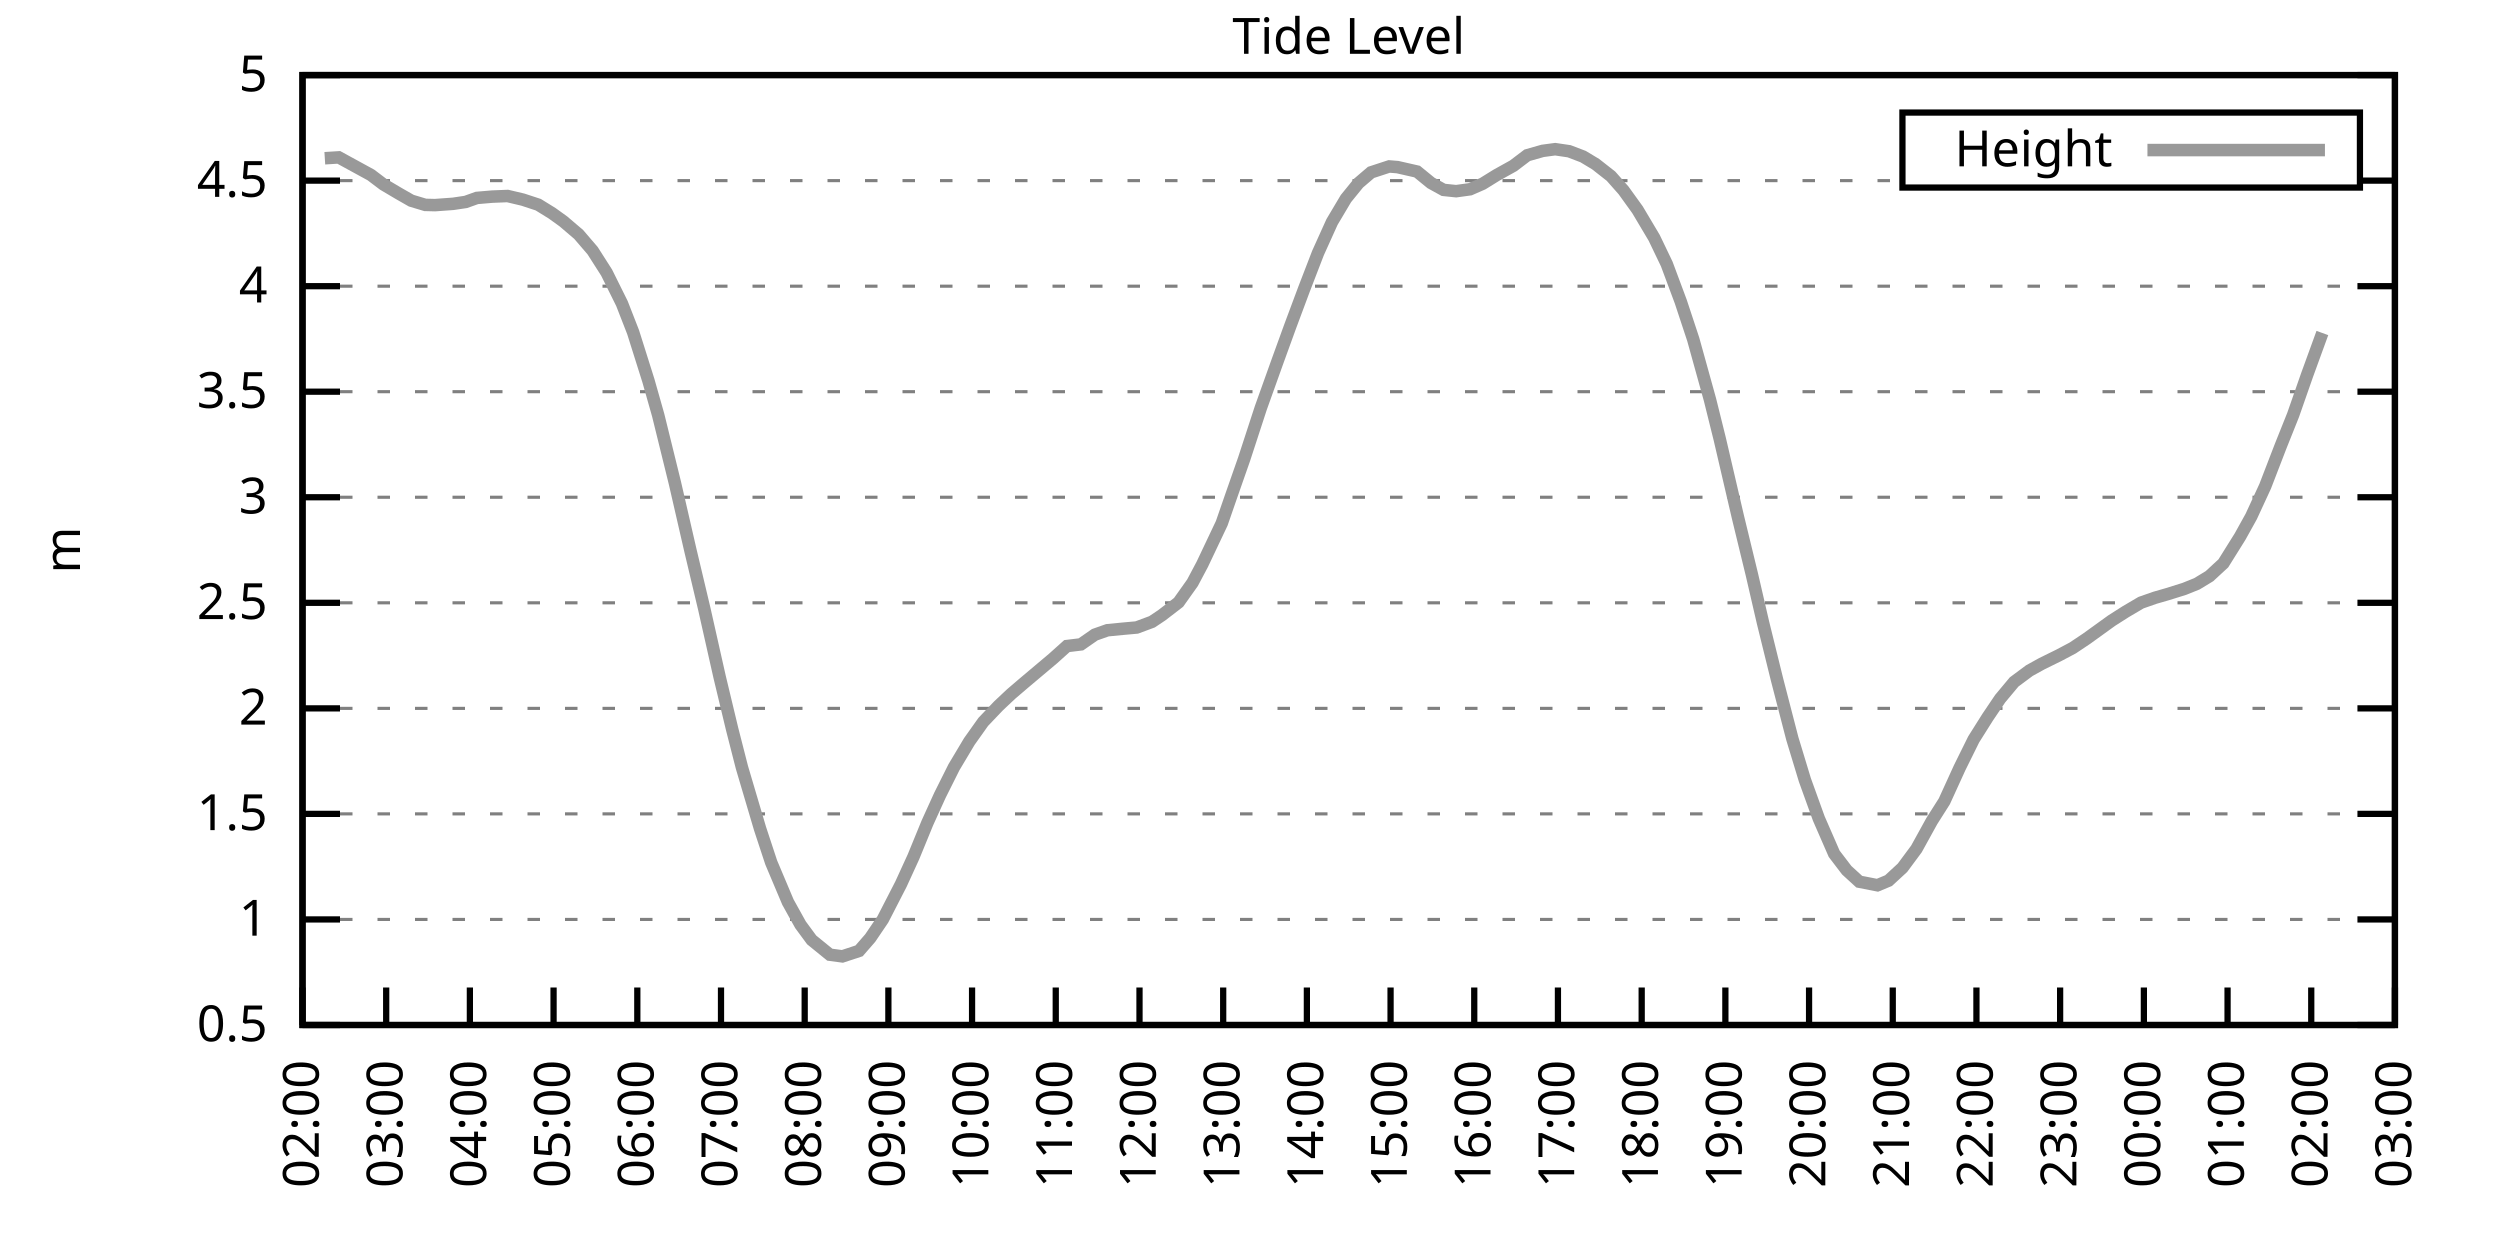
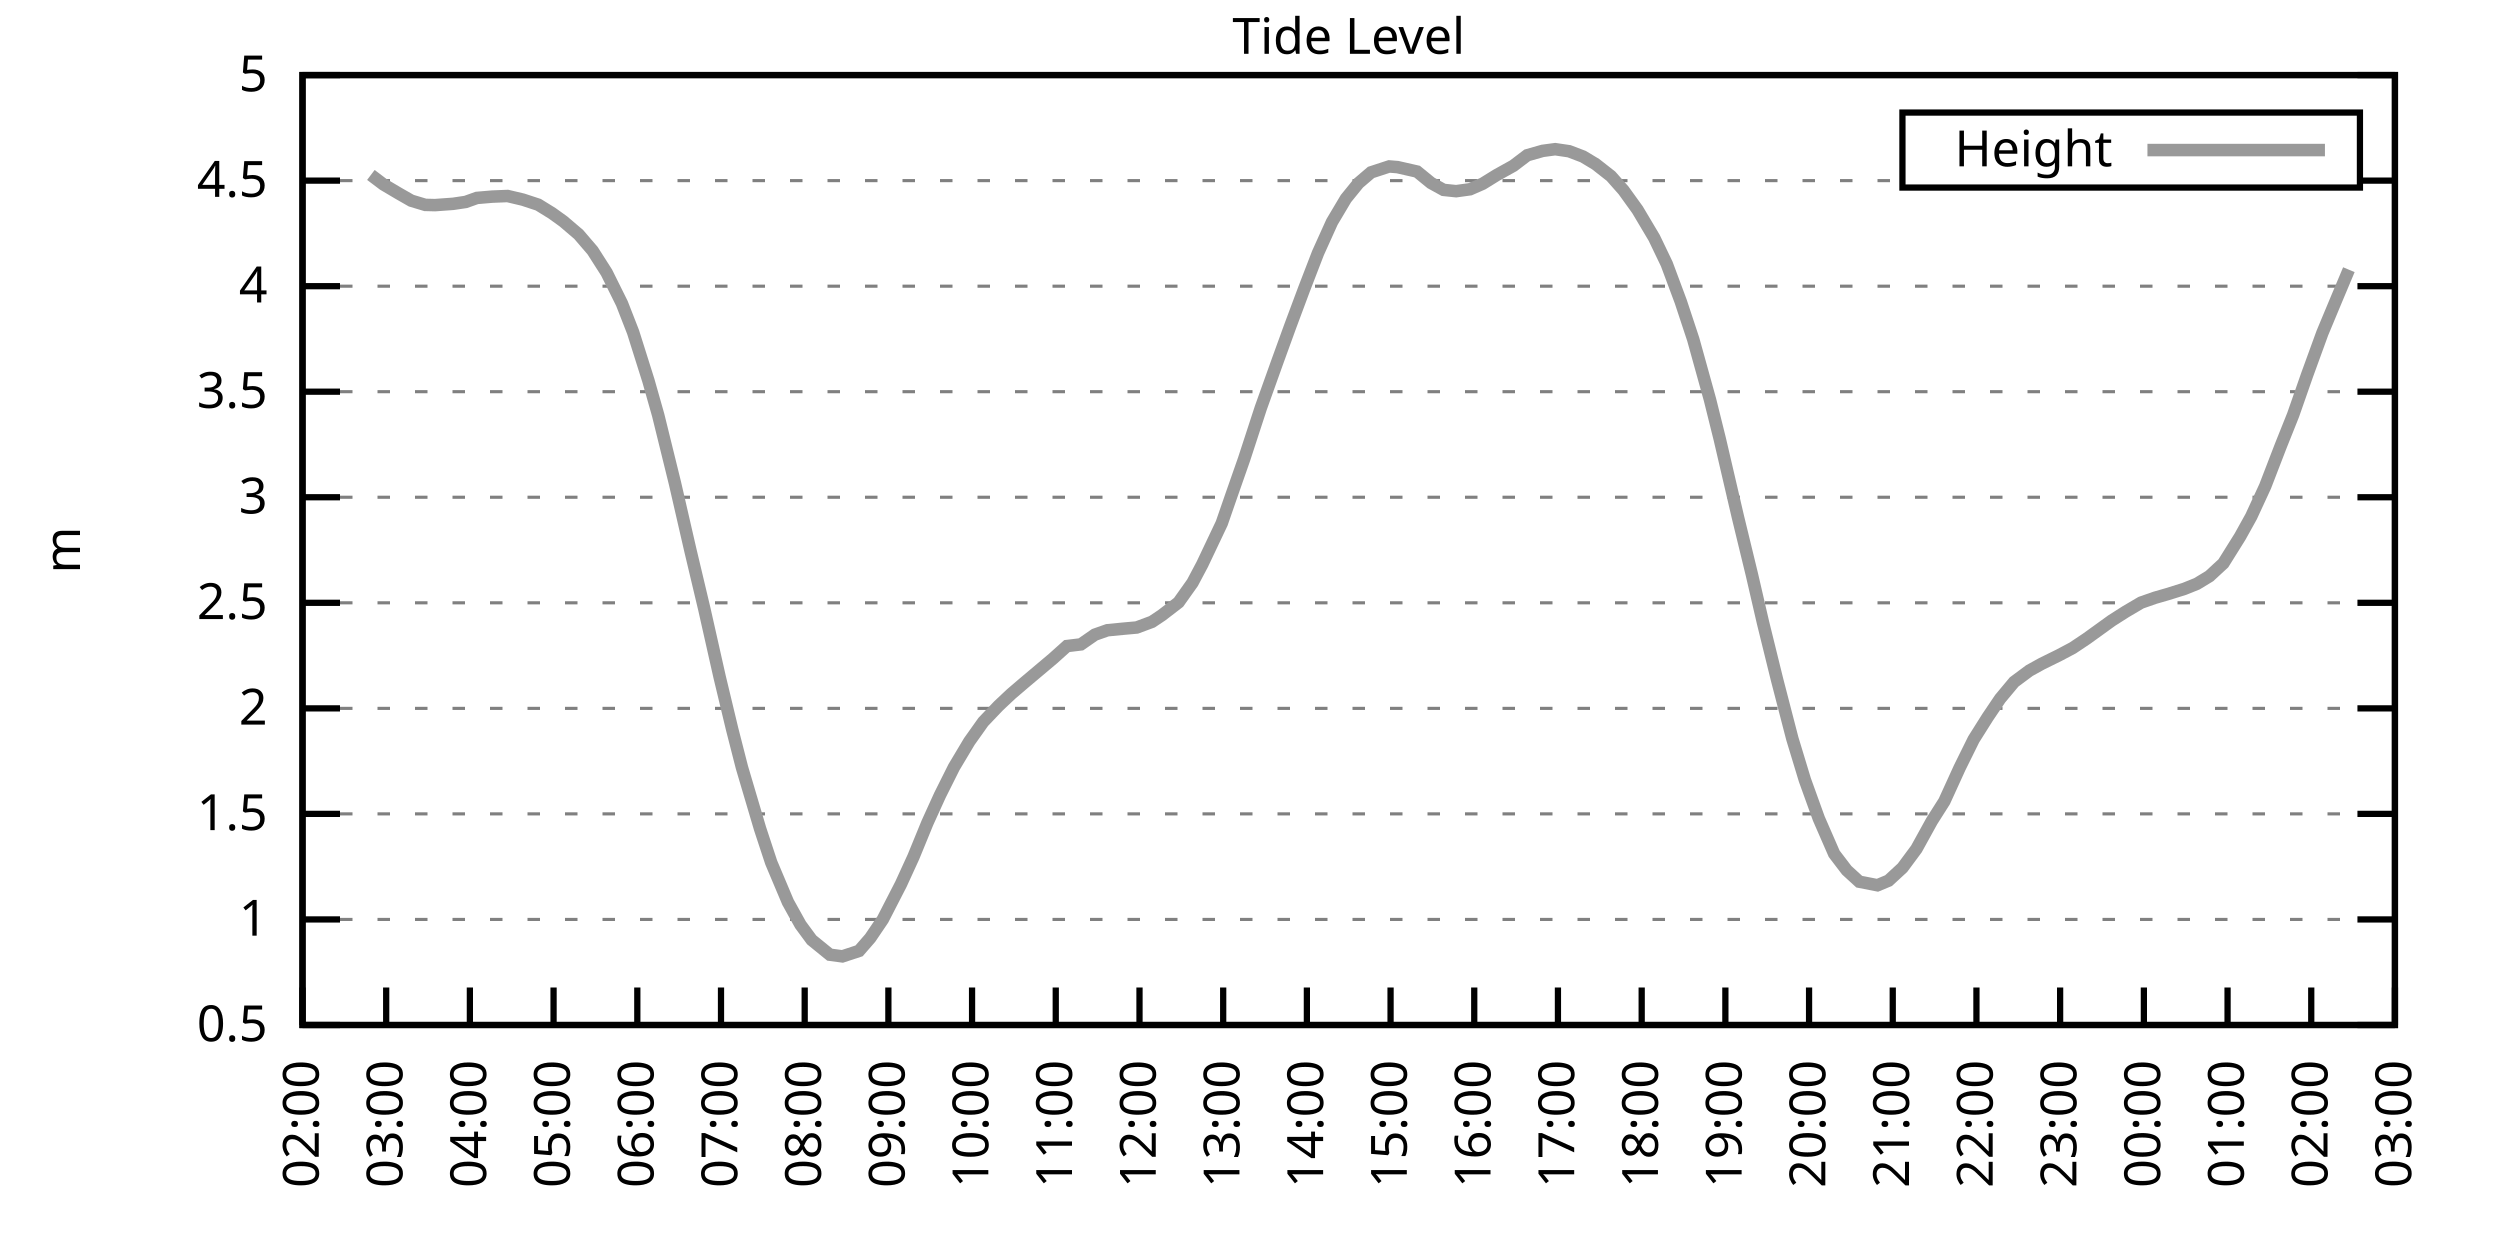
<svg xmlns="http://www.w3.org/2000/svg" xmlns:xlink="http://www.w3.org/1999/xlink" width="400" height="200" viewBox="0 0 400 200">
  <g id="gnuplot_canvas">
    <rect x="0" y="0" width="400" height="200" fill="none" />
    <defs>
      <circle id="gpDot" r="0.5" stroke-width="0.5" stroke="currentColor" />
      <path id="gpPt0" stroke-width="0.333" stroke="currentColor" d="M-1,0 h2 M0,-1 v2" />
      <path id="gpPt1" stroke-width="0.333" stroke="currentColor" d="M-1,-1 L1,1 M1,-1 L-1,1" />
      <path id="gpPt2" stroke-width="0.333" stroke="currentColor" d="M-1,0 L1,0 M0,-1 L0,1 M-1,-1 L1,1 M-1,1 L1,-1" />
      <rect id="gpPt3" stroke-width="0.333" stroke="currentColor" x="-1" y="-1" width="2" height="2" />
      <rect id="gpPt4" stroke-width="0.333" stroke="currentColor" fill="currentColor" x="-1" y="-1" width="2" height="2" />
      <circle id="gpPt5" stroke-width="0.333" stroke="currentColor" cx="0" cy="0" r="1" />
      <use xlink:href="#gpPt5" id="gpPt6" fill="currentColor" stroke="none" />
      <path id="gpPt7" stroke-width="0.333" stroke="currentColor" d="M0,-1.33 L-1.33,0.67 L1.33,0.67 z" />
      <use xlink:href="#gpPt7" id="gpPt8" fill="currentColor" stroke="none" />
      <use xlink:href="#gpPt7" id="gpPt9" stroke="currentColor" transform="rotate(180)" />
      <use xlink:href="#gpPt9" id="gpPt10" fill="currentColor" stroke="none" />
      <use xlink:href="#gpPt3" id="gpPt11" stroke="currentColor" transform="rotate(45)" />
      <use xlink:href="#gpPt11" id="gpPt12" fill="currentColor" stroke="none" />
      <path id="gpPt13" stroke-width="0.333" stroke="currentColor" d="M0,1.330 L1.265,0.411 L0.782,-1.067 L-0.782,-1.076 L-1.265,0.411 z" />
      <use xlink:href="#gpPt13" id="gpPt14" fill="currentColor" stroke="none" />
      <filter id="textbox" filterUnits="objectBoundingBox" x="0" y="0" height="1" width="1">
        <feFlood flood-color="white" flood-opacity="1" result="bgnd" />
        <feComposite in="SourceGraphic" in2="bgnd" operator="atop" />
      </filter>
      <filter id="greybox" filterUnits="objectBoundingBox" x="0" y="0" height="1" width="1">
        <feFlood flood-color="lightgrey" flood-opacity="1" result="grey" />
        <feComposite in="SourceGraphic" in2="grey" operator="atop" />
      </filter>
    </defs>
    <g fill="none" color="white" stroke="currentColor" stroke-width="1.00" stroke-linecap="butt" stroke-linejoin="miter">
</g>
    <g fill="none" color="black" stroke="currentColor" stroke-width="1.00" stroke-linecap="butt" stroke-linejoin="miter">
      <g stroke="none" shape-rendering="crispEdges">
        <polygon fill="rgb(255, 255, 255)" points="48.40,164.00 383.18,164.00 383.18,12.02 48.40,12.02 " />
      </g>
    </g>
    <g fill="none" color="black" stroke="currentColor" stroke-width="1.00" stroke-linecap="butt" stroke-linejoin="miter">
</g>
    <g fill="none" color="black" stroke="black" stroke-width="0.50" stroke-linecap="butt" stroke-linejoin="miter">
</g>
    <g fill="none" color="gray" stroke="currentColor" stroke-width="0.50" stroke-linecap="butt" stroke-linejoin="miter">
      <path stroke="gray" stroke-dasharray="2,4" class="gridline" d="M48.40,164.00 L383.19,164.00  " />
    </g>
    <g fill="none" color="gray" stroke="gray" stroke-width="1.00" stroke-linecap="butt" stroke-linejoin="miter">
</g>
    <g fill="none" color="black" stroke="currentColor" stroke-width="1.00" stroke-linecap="butt" stroke-linejoin="miter">
      <path stroke="black" d="M48.40,164.00 L54.40,164.00 M383.19,164.00 L377.19,164.00  " />
      <g transform="translate(42.80,166.60)" stroke="none" fill="black" font-family="Sans" font-size="8.00" text-anchor="end">
        <text>
          <tspan font-family="Sans"> 0.5</tspan>
        </text>
      </g>
    </g>
    <g fill="none" color="black" stroke="currentColor" stroke-width="1.00" stroke-linecap="butt" stroke-linejoin="miter">
</g>
    <g fill="none" color="black" stroke="black" stroke-width="0.50" stroke-linecap="butt" stroke-linejoin="miter">
</g>
    <g fill="none" color="gray" stroke="currentColor" stroke-width="0.50" stroke-linecap="butt" stroke-linejoin="miter">
      <path stroke="gray" stroke-dasharray="2,4" class="gridline" d="M48.40,147.11 L383.19,147.11  " />
    </g>
    <g fill="none" color="gray" stroke="gray" stroke-width="1.00" stroke-linecap="butt" stroke-linejoin="miter">
</g>
    <g fill="none" color="black" stroke="currentColor" stroke-width="1.00" stroke-linecap="butt" stroke-linejoin="miter">
      <path stroke="black" d="M48.40,147.11 L54.40,147.11 M383.19,147.11 L377.19,147.11  " />
      <g transform="translate(42.80,149.71)" stroke="none" fill="black" font-family="Sans" font-size="8.00" text-anchor="end">
        <text>
          <tspan font-family="Sans"> 1</tspan>
        </text>
      </g>
    </g>
    <g fill="none" color="black" stroke="currentColor" stroke-width="1.00" stroke-linecap="butt" stroke-linejoin="miter">
</g>
    <g fill="none" color="black" stroke="black" stroke-width="0.50" stroke-linecap="butt" stroke-linejoin="miter">
</g>
    <g fill="none" color="gray" stroke="currentColor" stroke-width="0.50" stroke-linecap="butt" stroke-linejoin="miter">
      <path stroke="gray" stroke-dasharray="2,4" class="gridline" d="M48.40,130.22 L383.19,130.22  " />
    </g>
    <g fill="none" color="gray" stroke="gray" stroke-width="1.00" stroke-linecap="butt" stroke-linejoin="miter">
</g>
    <g fill="none" color="black" stroke="currentColor" stroke-width="1.00" stroke-linecap="butt" stroke-linejoin="miter">
      <path stroke="black" d="M48.40,130.22 L54.40,130.22 M383.19,130.22 L377.19,130.22  " />
      <g transform="translate(42.80,132.82)" stroke="none" fill="black" font-family="Sans" font-size="8.00" text-anchor="end">
        <text>
          <tspan font-family="Sans"> 1.5</tspan>
        </text>
      </g>
    </g>
    <g fill="none" color="black" stroke="currentColor" stroke-width="1.00" stroke-linecap="butt" stroke-linejoin="miter">
</g>
    <g fill="none" color="black" stroke="black" stroke-width="0.50" stroke-linecap="butt" stroke-linejoin="miter">
</g>
    <g fill="none" color="gray" stroke="currentColor" stroke-width="0.50" stroke-linecap="butt" stroke-linejoin="miter">
      <path stroke="gray" stroke-dasharray="2,4" class="gridline" d="M48.40,113.34 L383.19,113.34  " />
    </g>
    <g fill="none" color="gray" stroke="gray" stroke-width="1.00" stroke-linecap="butt" stroke-linejoin="miter">
</g>
    <g fill="none" color="black" stroke="currentColor" stroke-width="1.00" stroke-linecap="butt" stroke-linejoin="miter">
      <path stroke="black" d="M48.40,113.34 L54.40,113.34 M383.19,113.34 L377.19,113.34  " />
      <g transform="translate(42.80,115.94)" stroke="none" fill="black" font-family="Sans" font-size="8.00" text-anchor="end">
        <text>
          <tspan font-family="Sans"> 2</tspan>
        </text>
      </g>
    </g>
    <g fill="none" color="black" stroke="currentColor" stroke-width="1.00" stroke-linecap="butt" stroke-linejoin="miter">
</g>
    <g fill="none" color="black" stroke="black" stroke-width="0.50" stroke-linecap="butt" stroke-linejoin="miter">
</g>
    <g fill="none" color="gray" stroke="currentColor" stroke-width="0.50" stroke-linecap="butt" stroke-linejoin="miter">
      <path stroke="gray" stroke-dasharray="2,4" class="gridline" d="M48.40,96.45 L383.19,96.45  " />
    </g>
    <g fill="none" color="gray" stroke="gray" stroke-width="1.00" stroke-linecap="butt" stroke-linejoin="miter">
</g>
    <g fill="none" color="black" stroke="currentColor" stroke-width="1.00" stroke-linecap="butt" stroke-linejoin="miter">
      <path stroke="black" d="M48.40,96.45 L54.40,96.45 M383.19,96.45 L377.19,96.45  " />
      <g transform="translate(42.80,99.05)" stroke="none" fill="black" font-family="Sans" font-size="8.00" text-anchor="end">
        <text>
          <tspan font-family="Sans"> 2.5</tspan>
        </text>
      </g>
    </g>
    <g fill="none" color="black" stroke="currentColor" stroke-width="1.00" stroke-linecap="butt" stroke-linejoin="miter">
</g>
    <g fill="none" color="black" stroke="black" stroke-width="0.50" stroke-linecap="butt" stroke-linejoin="miter">
</g>
    <g fill="none" color="gray" stroke="currentColor" stroke-width="0.50" stroke-linecap="butt" stroke-linejoin="miter">
      <path stroke="gray" stroke-dasharray="2,4" class="gridline" d="M48.40,79.56 L383.19,79.56  " />
    </g>
    <g fill="none" color="gray" stroke="gray" stroke-width="1.00" stroke-linecap="butt" stroke-linejoin="miter">
</g>
    <g fill="none" color="black" stroke="currentColor" stroke-width="1.00" stroke-linecap="butt" stroke-linejoin="miter">
      <path stroke="black" d="M48.40,79.56 L54.40,79.56 M383.19,79.56 L377.19,79.56  " />
      <g transform="translate(42.80,82.16)" stroke="none" fill="black" font-family="Sans" font-size="8.00" text-anchor="end">
        <text>
          <tspan font-family="Sans"> 3</tspan>
        </text>
      </g>
    </g>
    <g fill="none" color="black" stroke="currentColor" stroke-width="1.00" stroke-linecap="butt" stroke-linejoin="miter">
</g>
    <g fill="none" color="black" stroke="black" stroke-width="0.50" stroke-linecap="butt" stroke-linejoin="miter">
</g>
    <g fill="none" color="gray" stroke="currentColor" stroke-width="0.50" stroke-linecap="butt" stroke-linejoin="miter">
      <path stroke="gray" stroke-dasharray="2,4" class="gridline" d="M48.40,62.67 L383.19,62.67  " />
    </g>
    <g fill="none" color="gray" stroke="gray" stroke-width="1.00" stroke-linecap="butt" stroke-linejoin="miter">
</g>
    <g fill="none" color="black" stroke="currentColor" stroke-width="1.00" stroke-linecap="butt" stroke-linejoin="miter">
      <path stroke="black" d="M48.40,62.67 L54.40,62.67 M383.19,62.67 L377.19,62.67  " />
      <g transform="translate(42.80,65.27)" stroke="none" fill="black" font-family="Sans" font-size="8.00" text-anchor="end">
        <text>
          <tspan font-family="Sans"> 3.5</tspan>
        </text>
      </g>
    </g>
    <g fill="none" color="black" stroke="currentColor" stroke-width="1.00" stroke-linecap="butt" stroke-linejoin="miter">
</g>
    <g fill="none" color="black" stroke="black" stroke-width="0.50" stroke-linecap="butt" stroke-linejoin="miter">
</g>
    <g fill="none" color="gray" stroke="currentColor" stroke-width="0.50" stroke-linecap="butt" stroke-linejoin="miter">
      <path stroke="gray" stroke-dasharray="2,4" class="gridline" d="M48.40,45.79 L383.19,45.79  " />
    </g>
    <g fill="none" color="gray" stroke="gray" stroke-width="1.00" stroke-linecap="butt" stroke-linejoin="miter">
</g>
    <g fill="none" color="black" stroke="currentColor" stroke-width="1.00" stroke-linecap="butt" stroke-linejoin="miter">
      <path stroke="black" d="M48.40,45.79 L54.40,45.79 M383.19,45.79 L377.19,45.79  " />
      <g transform="translate(42.80,48.39)" stroke="none" fill="black" font-family="Sans" font-size="8.00" text-anchor="end">
        <text>
          <tspan font-family="Sans"> 4</tspan>
        </text>
      </g>
    </g>
    <g fill="none" color="black" stroke="currentColor" stroke-width="1.00" stroke-linecap="butt" stroke-linejoin="miter">
</g>
    <g fill="none" color="black" stroke="black" stroke-width="0.50" stroke-linecap="butt" stroke-linejoin="miter">
</g>
    <g fill="none" color="gray" stroke="currentColor" stroke-width="0.50" stroke-linecap="butt" stroke-linejoin="miter">
      <path stroke="gray" stroke-dasharray="2,4" class="gridline" d="M48.40,28.90 L304.39,28.90 M377.59,28.90 L383.19,28.90  " />
    </g>
    <g fill="none" color="gray" stroke="gray" stroke-width="1.00" stroke-linecap="butt" stroke-linejoin="miter">
</g>
    <g fill="none" color="black" stroke="currentColor" stroke-width="1.00" stroke-linecap="butt" stroke-linejoin="miter">
      <path stroke="black" d="M48.40,28.90 L54.40,28.90 M383.19,28.90 L377.19,28.90  " />
      <g transform="translate(42.80,31.50)" stroke="none" fill="black" font-family="Sans" font-size="8.00" text-anchor="end">
        <text>
          <tspan font-family="Sans"> 4.5</tspan>
        </text>
      </g>
    </g>
    <g fill="none" color="black" stroke="currentColor" stroke-width="1.00" stroke-linecap="butt" stroke-linejoin="miter">
</g>
    <g fill="none" color="black" stroke="black" stroke-width="0.50" stroke-linecap="butt" stroke-linejoin="miter">
</g>
    <g fill="none" color="gray" stroke="currentColor" stroke-width="0.50" stroke-linecap="butt" stroke-linejoin="miter">
      <path stroke="gray" stroke-dasharray="2,4" class="gridline" d="M48.40,12.01 L383.19,12.01  " />
    </g>
    <g fill="none" color="gray" stroke="gray" stroke-width="1.00" stroke-linecap="butt" stroke-linejoin="miter">
</g>
    <g fill="none" color="black" stroke="currentColor" stroke-width="1.00" stroke-linecap="butt" stroke-linejoin="miter">
      <path stroke="black" d="M48.40,12.01 L54.40,12.01 M383.19,12.01 L377.19,12.01  " />
      <g transform="translate(42.80,14.61)" stroke="none" fill="black" font-family="Sans" font-size="8.00" text-anchor="end">
        <text>
          <tspan font-family="Sans"> 5</tspan>
        </text>
      </g>
    </g>
    <g fill="none" color="black" stroke="currentColor" stroke-width="1.00" stroke-linecap="butt" stroke-linejoin="miter">
      <path stroke="black" d="M48.40,164.00 L48.40,158.00  " />
      <g transform="translate(51.00,169.60) rotate(270.00)" stroke="none" fill="black" font-family="Sans" font-size="8.00" text-anchor="end">
        <text>
          <tspan font-family="Sans">02:00</tspan>
        </text>
      </g>
    </g>
    <g fill="none" color="black" stroke="currentColor" stroke-width="1.00" stroke-linecap="butt" stroke-linejoin="miter">
      <path stroke="black" d="M61.79,164.00 L61.79,158.00  " />
      <g transform="translate(64.39,169.60) rotate(270.00)" stroke="none" fill="black" font-family="Sans" font-size="8.00" text-anchor="end">
        <text>
          <tspan font-family="Sans">03:00</tspan>
        </text>
      </g>
    </g>
    <g fill="none" color="black" stroke="currentColor" stroke-width="1.00" stroke-linecap="butt" stroke-linejoin="miter">
      <path stroke="black" d="M75.18,164.00 L75.18,158.00  " />
      <g transform="translate(77.78,169.60) rotate(270.00)" stroke="none" fill="black" font-family="Sans" font-size="8.00" text-anchor="end">
        <text>
          <tspan font-family="Sans">04:00</tspan>
        </text>
      </g>
    </g>
    <g fill="none" color="black" stroke="currentColor" stroke-width="1.00" stroke-linecap="butt" stroke-linejoin="miter">
      <path stroke="black" d="M88.57,164.00 L88.57,158.00  " />
      <g transform="translate(91.17,169.60) rotate(270.00)" stroke="none" fill="black" font-family="Sans" font-size="8.00" text-anchor="end">
        <text>
          <tspan font-family="Sans">05:00</tspan>
        </text>
      </g>
    </g>
    <g fill="none" color="black" stroke="currentColor" stroke-width="1.00" stroke-linecap="butt" stroke-linejoin="miter">
      <path stroke="black" d="M101.97,164.00 L101.97,158.00  " />
      <g transform="translate(104.57,169.60) rotate(270.00)" stroke="none" fill="black" font-family="Sans" font-size="8.00" text-anchor="end">
        <text>
          <tspan font-family="Sans">06:00</tspan>
        </text>
      </g>
    </g>
    <g fill="none" color="black" stroke="currentColor" stroke-width="1.00" stroke-linecap="butt" stroke-linejoin="miter">
      <path stroke="black" d="M115.36,164.00 L115.36,158.00  " />
      <g transform="translate(117.96,169.60) rotate(270.00)" stroke="none" fill="black" font-family="Sans" font-size="8.00" text-anchor="end">
        <text>
          <tspan font-family="Sans">07:00</tspan>
        </text>
      </g>
    </g>
    <g fill="none" color="black" stroke="currentColor" stroke-width="1.00" stroke-linecap="butt" stroke-linejoin="miter">
      <path stroke="black" d="M128.75,164.00 L128.75,158.00  " />
      <g transform="translate(131.35,169.60) rotate(270.00)" stroke="none" fill="black" font-family="Sans" font-size="8.00" text-anchor="end">
        <text>
          <tspan font-family="Sans">08:00</tspan>
        </text>
      </g>
    </g>
    <g fill="none" color="black" stroke="currentColor" stroke-width="1.00" stroke-linecap="butt" stroke-linejoin="miter">
      <path stroke="black" d="M142.14,164.00 L142.14,158.00  " />
      <g transform="translate(144.74,169.60) rotate(270.00)" stroke="none" fill="black" font-family="Sans" font-size="8.00" text-anchor="end">
        <text>
          <tspan font-family="Sans">09:00</tspan>
        </text>
      </g>
    </g>
    <g fill="none" color="black" stroke="currentColor" stroke-width="1.00" stroke-linecap="butt" stroke-linejoin="miter">
      <path stroke="black" d="M155.53,164.00 L155.53,158.00  " />
      <g transform="translate(158.13,169.60) rotate(270.00)" stroke="none" fill="black" font-family="Sans" font-size="8.00" text-anchor="end">
        <text>
          <tspan font-family="Sans">10:00</tspan>
        </text>
      </g>
    </g>
    <g fill="none" color="black" stroke="currentColor" stroke-width="1.00" stroke-linecap="butt" stroke-linejoin="miter">
      <path stroke="black" d="M168.92,164.00 L168.92,158.00  " />
      <g transform="translate(171.52,169.60) rotate(270.00)" stroke="none" fill="black" font-family="Sans" font-size="8.00" text-anchor="end">
        <text>
          <tspan font-family="Sans">11:00</tspan>
        </text>
      </g>
    </g>
    <g fill="none" color="black" stroke="currentColor" stroke-width="1.00" stroke-linecap="butt" stroke-linejoin="miter">
      <path stroke="black" d="M182.32,164.00 L182.32,158.00  " />
      <g transform="translate(184.92,169.60) rotate(270.00)" stroke="none" fill="black" font-family="Sans" font-size="8.00" text-anchor="end">
        <text>
          <tspan font-family="Sans">12:00</tspan>
        </text>
      </g>
    </g>
    <g fill="none" color="black" stroke="currentColor" stroke-width="1.00" stroke-linecap="butt" stroke-linejoin="miter">
      <path stroke="black" d="M195.71,164.00 L195.71,158.00  " />
      <g transform="translate(198.31,169.60) rotate(270.00)" stroke="none" fill="black" font-family="Sans" font-size="8.00" text-anchor="end">
        <text>
          <tspan font-family="Sans">13:00</tspan>
        </text>
      </g>
    </g>
    <g fill="none" color="black" stroke="currentColor" stroke-width="1.00" stroke-linecap="butt" stroke-linejoin="miter">
      <path stroke="black" d="M209.10,164.00 L209.10,158.00  " />
      <g transform="translate(211.70,169.60) rotate(270.00)" stroke="none" fill="black" font-family="Sans" font-size="8.00" text-anchor="end">
        <text>
          <tspan font-family="Sans">14:00</tspan>
        </text>
      </g>
    </g>
    <g fill="none" color="black" stroke="currentColor" stroke-width="1.00" stroke-linecap="butt" stroke-linejoin="miter">
      <path stroke="black" d="M222.49,164.00 L222.49,158.00  " />
      <g transform="translate(225.09,169.60) rotate(270.00)" stroke="none" fill="black" font-family="Sans" font-size="8.00" text-anchor="end">
        <text>
          <tspan font-family="Sans">15:00</tspan>
        </text>
      </g>
    </g>
    <g fill="none" color="black" stroke="currentColor" stroke-width="1.00" stroke-linecap="butt" stroke-linejoin="miter">
      <path stroke="black" d="M235.88,164.00 L235.88,158.00  " />
      <g transform="translate(238.48,169.60) rotate(270.00)" stroke="none" fill="black" font-family="Sans" font-size="8.00" text-anchor="end">
        <text>
          <tspan font-family="Sans">16:00</tspan>
        </text>
      </g>
    </g>
    <g fill="none" color="black" stroke="currentColor" stroke-width="1.00" stroke-linecap="butt" stroke-linejoin="miter">
      <path stroke="black" d="M249.27,164.00 L249.27,158.00  " />
      <g transform="translate(251.87,169.60) rotate(270.00)" stroke="none" fill="black" font-family="Sans" font-size="8.00" text-anchor="end">
        <text>
          <tspan font-family="Sans">17:00</tspan>
        </text>
      </g>
    </g>
    <g fill="none" color="black" stroke="currentColor" stroke-width="1.00" stroke-linecap="butt" stroke-linejoin="miter">
      <path stroke="black" d="M262.67,164.00 L262.67,158.00  " />
      <g transform="translate(265.27,169.60) rotate(270.00)" stroke="none" fill="black" font-family="Sans" font-size="8.00" text-anchor="end">
        <text>
          <tspan font-family="Sans">18:00</tspan>
        </text>
      </g>
    </g>
    <g fill="none" color="black" stroke="currentColor" stroke-width="1.00" stroke-linecap="butt" stroke-linejoin="miter">
      <path stroke="black" d="M276.06,164.00 L276.06,158.00  " />
      <g transform="translate(278.66,169.60) rotate(270.00)" stroke="none" fill="black" font-family="Sans" font-size="8.00" text-anchor="end">
        <text>
          <tspan font-family="Sans">19:00</tspan>
        </text>
      </g>
    </g>
    <g fill="none" color="black" stroke="currentColor" stroke-width="1.00" stroke-linecap="butt" stroke-linejoin="miter">
      <path stroke="black" d="M289.45,164.00 L289.45,158.00  " />
      <g transform="translate(292.05,169.60) rotate(270.00)" stroke="none" fill="black" font-family="Sans" font-size="8.00" text-anchor="end">
        <text>
          <tspan font-family="Sans">20:00</tspan>
        </text>
      </g>
    </g>
    <g fill="none" color="black" stroke="currentColor" stroke-width="1.00" stroke-linecap="butt" stroke-linejoin="miter">
      <path stroke="black" d="M302.84,164.00 L302.84,158.00  " />
      <g transform="translate(305.44,169.60) rotate(270.00)" stroke="none" fill="black" font-family="Sans" font-size="8.00" text-anchor="end">
        <text>
          <tspan font-family="Sans">21:00</tspan>
        </text>
      </g>
    </g>
    <g fill="none" color="black" stroke="currentColor" stroke-width="1.00" stroke-linecap="butt" stroke-linejoin="miter">
      <path stroke="black" d="M316.23,164.00 L316.23,158.00  " />
      <g transform="translate(318.83,169.60) rotate(270.00)" stroke="none" fill="black" font-family="Sans" font-size="8.00" text-anchor="end">
        <text>
          <tspan font-family="Sans">22:00</tspan>
        </text>
      </g>
    </g>
    <g fill="none" color="black" stroke="currentColor" stroke-width="1.00" stroke-linecap="butt" stroke-linejoin="miter">
      <path stroke="black" d="M329.62,164.00 L329.62,158.00  " />
      <g transform="translate(332.22,169.60) rotate(270.00)" stroke="none" fill="black" font-family="Sans" font-size="8.00" text-anchor="end">
        <text>
          <tspan font-family="Sans">23:00</tspan>
        </text>
      </g>
    </g>
    <g fill="none" color="black" stroke="currentColor" stroke-width="1.00" stroke-linecap="butt" stroke-linejoin="miter">
      <path stroke="black" d="M343.02,164.00 L343.02,158.00  " />
      <g transform="translate(345.62,169.60) rotate(270.00)" stroke="none" fill="black" font-family="Sans" font-size="8.00" text-anchor="end">
        <text>
          <tspan font-family="Sans">00:00</tspan>
        </text>
      </g>
    </g>
    <g fill="none" color="black" stroke="currentColor" stroke-width="1.00" stroke-linecap="butt" stroke-linejoin="miter">
      <path stroke="black" d="M356.41,164.00 L356.41,158.00  " />
      <g transform="translate(359.01,169.60) rotate(270.00)" stroke="none" fill="black" font-family="Sans" font-size="8.00" text-anchor="end">
        <text>
          <tspan font-family="Sans">01:00</tspan>
        </text>
      </g>
    </g>
    <g fill="none" color="black" stroke="currentColor" stroke-width="1.00" stroke-linecap="butt" stroke-linejoin="miter">
      <path stroke="black" d="M369.80,164.00 L369.80,158.00  " />
      <g transform="translate(372.40,169.60) rotate(270.00)" stroke="none" fill="black" font-family="Sans" font-size="8.00" text-anchor="end">
        <text>
          <tspan font-family="Sans">02:00</tspan>
        </text>
      </g>
    </g>
    <g fill="none" color="black" stroke="currentColor" stroke-width="1.00" stroke-linecap="butt" stroke-linejoin="miter">
      <path stroke="black" d="M383.19,164.00 L383.19,158.00  " />
      <g transform="translate(385.79,169.60) rotate(270.00)" stroke="none" fill="black" font-family="Sans" font-size="8.00" text-anchor="end">
        <text>
          <tspan font-family="Sans">03:00</tspan>
        </text>
      </g>
    </g>
    <g fill="none" color="black" stroke="currentColor" stroke-width="1.00" stroke-linecap="butt" stroke-linejoin="miter">
</g>
    <g fill="none" color="black" stroke="currentColor" stroke-width="1.00" stroke-linecap="butt" stroke-linejoin="miter">
      <path stroke="black" d="M48.40,12.01 L48.40,164.00 L383.19,164.00 L383.19,12.01 L48.40,12.01 Z  " />
    </g>
    <g fill="none" color="black" stroke="currentColor" stroke-width="1.00" stroke-linecap="butt" stroke-linejoin="miter">
</g>
    <g fill="none" color="black" stroke="currentColor" stroke-width="1.00" stroke-linecap="butt" stroke-linejoin="miter">
      <path stroke="black" d="M304.39,30.01 L304.39,18.01 L377.59,18.01 L377.59,30.01 L304.39,30.01 Z  " />
    </g>
    <g id="Tide_level_plot_1">
      <g fill="none" color="white" stroke="black" stroke-width="2.00" stroke-linecap="butt" stroke-linejoin="miter">
</g>
      <g fill="none" color="black" stroke="currentColor" stroke-width="2.00" stroke-linecap="butt" stroke-linejoin="miter">
        <g transform="translate(337.99,26.61)" stroke="none" fill="black" font-family="Sans" font-size="8.00" text-anchor="end">
          <text>
            <tspan font-family="Sans">Height</tspan>
          </text>
        </g>
      </g>
      <g fill="none" color="black" stroke="currentColor" stroke-width="2.00" stroke-linecap="butt" stroke-linejoin="miter">
-         <path stroke="rgb(153, 153, 153)" d="M343.59,24.01 L371.99,24.01 M51.97,25.32 L54.20,25.18 L59.34,27.99 L61.35,29.51 L63.80,30.96 L65.81,32.11   L68.04,32.78 L69.60,32.82 L72.50,32.61 L74.51,32.31 L76.30,31.67 L78.75,31.46 L81.21,31.36 L83.66,31.94   L86.12,32.75 L88.35,34.13 L90.14,35.42 L92.59,37.51 L94.82,40.11 L97.06,43.62 L99.51,48.56 L101.30,53.15   L103.75,60.92 L105.31,66.42 L107.99,77.30 L110.45,88.00 L112.68,97.39 L115.13,108.27 L117.14,116.65 L118.71,122.79   L121.61,132.59 L123.39,137.99 L126.07,144.34 L128.08,147.96 L129.87,150.39 L132.77,152.75 L134.78,153.02 L137.45,152.14   L139.24,150.08 L141.25,147.11 L144.15,141.47 L146.16,137.08 L148.39,131.64 L150.40,127.22 L152.63,122.76 L155.09,118.64   L157.32,115.50 L159.77,112.93 L161.78,111.04 L163.79,109.32 L168.48,105.37 L170.71,103.37 L172.94,103.10 L175.17,101.55   L177.18,100.84 L179.64,100.60 L181.87,100.40 L184.32,99.49 L185.89,98.44 L188.57,96.38 L190.80,93.24 L192.36,90.30   L195.48,83.72 L197.05,79.19 L199.06,73.45 L201.73,65.27 L204.41,57.78 L206.42,52.24 L208.65,46.26 L210.88,40.48   L213.12,35.52 L215.35,31.77 L217.36,29.30 L219.37,27.58 L222.27,26.63 L223.61,26.74 L226.73,27.45 L228.96,29.27   L230.97,30.38 L232.98,30.59 L235.21,30.28 L237.22,29.40 L239.45,28.02 L242.13,26.53 L244.36,24.84 L246.82,24.14   L248.83,23.87 L251.06,24.20 L253.29,25.05 L255.30,26.26 L257.76,28.19 L259.76,30.45 L262.00,33.56 L264.67,38.05   L266.68,42.24 L268.92,48.25 L270.92,54.30 L273.60,63.96 L275.16,70.24 L278.07,82.74 L280.30,91.92 L282.08,99.62   L284.32,108.71 L286.77,118.17 L288.78,124.79 L291.01,130.97 L293.47,136.61 L295.48,139.24 L297.48,141.07 L300.39,141.64   L302.17,140.90 L304.40,138.84 L306.63,135.83 L309.09,131.37 L311.10,128.20 L313.55,122.83 L315.79,118.30 L318.02,114.76   L320.03,111.78 L322.26,109.11 L324.71,107.29 L326.72,106.18 L329.40,104.86 L331.63,103.68 L333.86,102.19 L335.87,100.74   L337.88,99.29 L340.11,97.87 L342.57,96.42 L344.80,95.64 L346.81,95.06 L349.49,94.22 L351.50,93.41 L353.51,92.19   L355.74,90.13 L358.42,85.84 L360.20,82.63 L362.43,77.80 L364.89,71.42 L366.90,66.39 L369.13,60.01 L371.58,53.28    " />
+         <path stroke="rgb(153, 153, 153)" d="M343.59,24.01 L371.99,24.01 M59.34,27.99 L61.35,29.51 L63.80,30.96 L65.81,32.11 L68.04,32.78 L69.60,32.82   L72.50,32.61 L74.51,32.31 L76.30,31.67 L78.75,31.46 L81.21,31.36 L83.66,31.94 L86.12,32.75 L88.35,34.13   L90.14,35.42 L92.59,37.51 L94.82,40.11 L97.06,43.62 L99.51,48.56 L101.30,53.15 L103.75,60.92 L105.31,66.42   L107.99,77.30 L110.45,88.00 L112.68,97.39 L115.13,108.27 L117.14,116.65 L118.71,122.79 L121.61,132.59 L123.39,137.99   L126.07,144.34 L128.08,147.96 L129.87,150.39 L132.77,152.75 L134.78,153.02 L137.45,152.14 L139.24,150.08 L141.25,147.11   L144.15,141.47 L146.16,137.08 L148.39,131.64 L150.40,127.22 L152.63,122.76 L155.09,118.64 L157.32,115.50 L159.77,112.93   L161.78,111.04 L163.79,109.32 L168.48,105.37 L170.71,103.37 L172.94,103.10 L175.17,101.55 L177.18,100.84 L179.64,100.60   L181.87,100.40 L184.32,99.49 L185.89,98.44 L188.57,96.38 L190.80,93.24 L192.36,90.30 L195.48,83.72 L197.05,79.19   L199.06,73.45 L201.73,65.27 L204.41,57.78 L206.42,52.24 L208.65,46.26 L210.88,40.48 L213.12,35.52 L215.35,31.77   L217.36,29.30 L219.37,27.58 L222.27,26.63 L223.61,26.74 L226.73,27.45 L228.96,29.27 L230.97,30.38 L232.98,30.59   L235.21,30.28 L237.22,29.40 L239.45,28.02 L242.13,26.53 L244.36,24.84 L246.82,24.14 L248.83,23.87 L251.06,24.20   L253.29,25.05 L255.30,26.26 L257.76,28.19 L259.76,30.45 L262.00,33.56 L264.67,38.05 L266.68,42.24 L268.92,48.25   L270.92,54.30 L273.60,63.96 L275.16,70.24 L278.07,82.74 L280.30,91.92 L282.08,99.62 L284.32,108.71 L286.77,118.17   L288.78,124.79 L291.01,130.97 L293.47,136.61 L295.48,139.24 L297.48,141.07 L300.39,141.64 L302.17,140.90 L304.40,138.84   L306.63,135.83 L309.09,131.37 L311.10,128.20 L313.55,122.83 L315.79,118.30 L318.02,114.76 L320.03,111.78 L322.26,109.11   L324.71,107.29 L326.72,106.18 L329.40,104.86 L331.63,103.68 L333.86,102.19 L335.87,100.74 L337.88,99.29 L340.11,97.87   L342.57,96.42 L344.80,95.64 L346.81,95.06 L349.49,94.22 L351.50,93.41 L353.51,92.19 L355.74,90.13 L358.42,85.84   L360.20,82.63 L362.43,77.80 L364.89,71.42 L366.90,66.39 L369.13,60.01 L371.58,53.28 L373.82,47.91 L375.82,43.15    " />
      </g>
    </g>
    <g fill="none" color="black" stroke="currentColor" stroke-width="2.00" stroke-linecap="butt" stroke-linejoin="miter">
</g>
    <g fill="none" color="black" stroke="black" stroke-width="1.00" stroke-linecap="butt" stroke-linejoin="miter">
</g>
    <g fill="none" color="black" stroke="currentColor" stroke-width="1.00" stroke-linecap="butt" stroke-linejoin="miter">
      <path stroke="black" d="M48.40,12.01 L48.40,164.00 L383.19,164.00 L383.19,12.01 L48.40,12.01 Z  " />
      <g transform="translate(12.80,88.01) rotate(270.00)" stroke="none" fill="black" font-family="Sans" font-size="8.00" text-anchor="middle">
        <text>
          <tspan font-family="Sans">m</tspan>
        </text>
      </g>
    </g>
    <g fill="none" color="black" stroke="currentColor" stroke-width="1.00" stroke-linecap="butt" stroke-linejoin="miter">
</g>
    <g fill="none" color="black" stroke="currentColor" stroke-width="1.00" stroke-linecap="butt" stroke-linejoin="miter">
      <g transform="translate(215.79,8.61)" stroke="none" fill="black" font-family="Sans" font-size="8.00" text-anchor="middle">
        <text>
          <tspan font-family="Sans">Tide Level</tspan>
        </text>
      </g>
    </g>
    <g fill="none" color="black" stroke="currentColor" stroke-width="1.00" stroke-linecap="butt" stroke-linejoin="miter">
</g>
  </g>
</svg>
